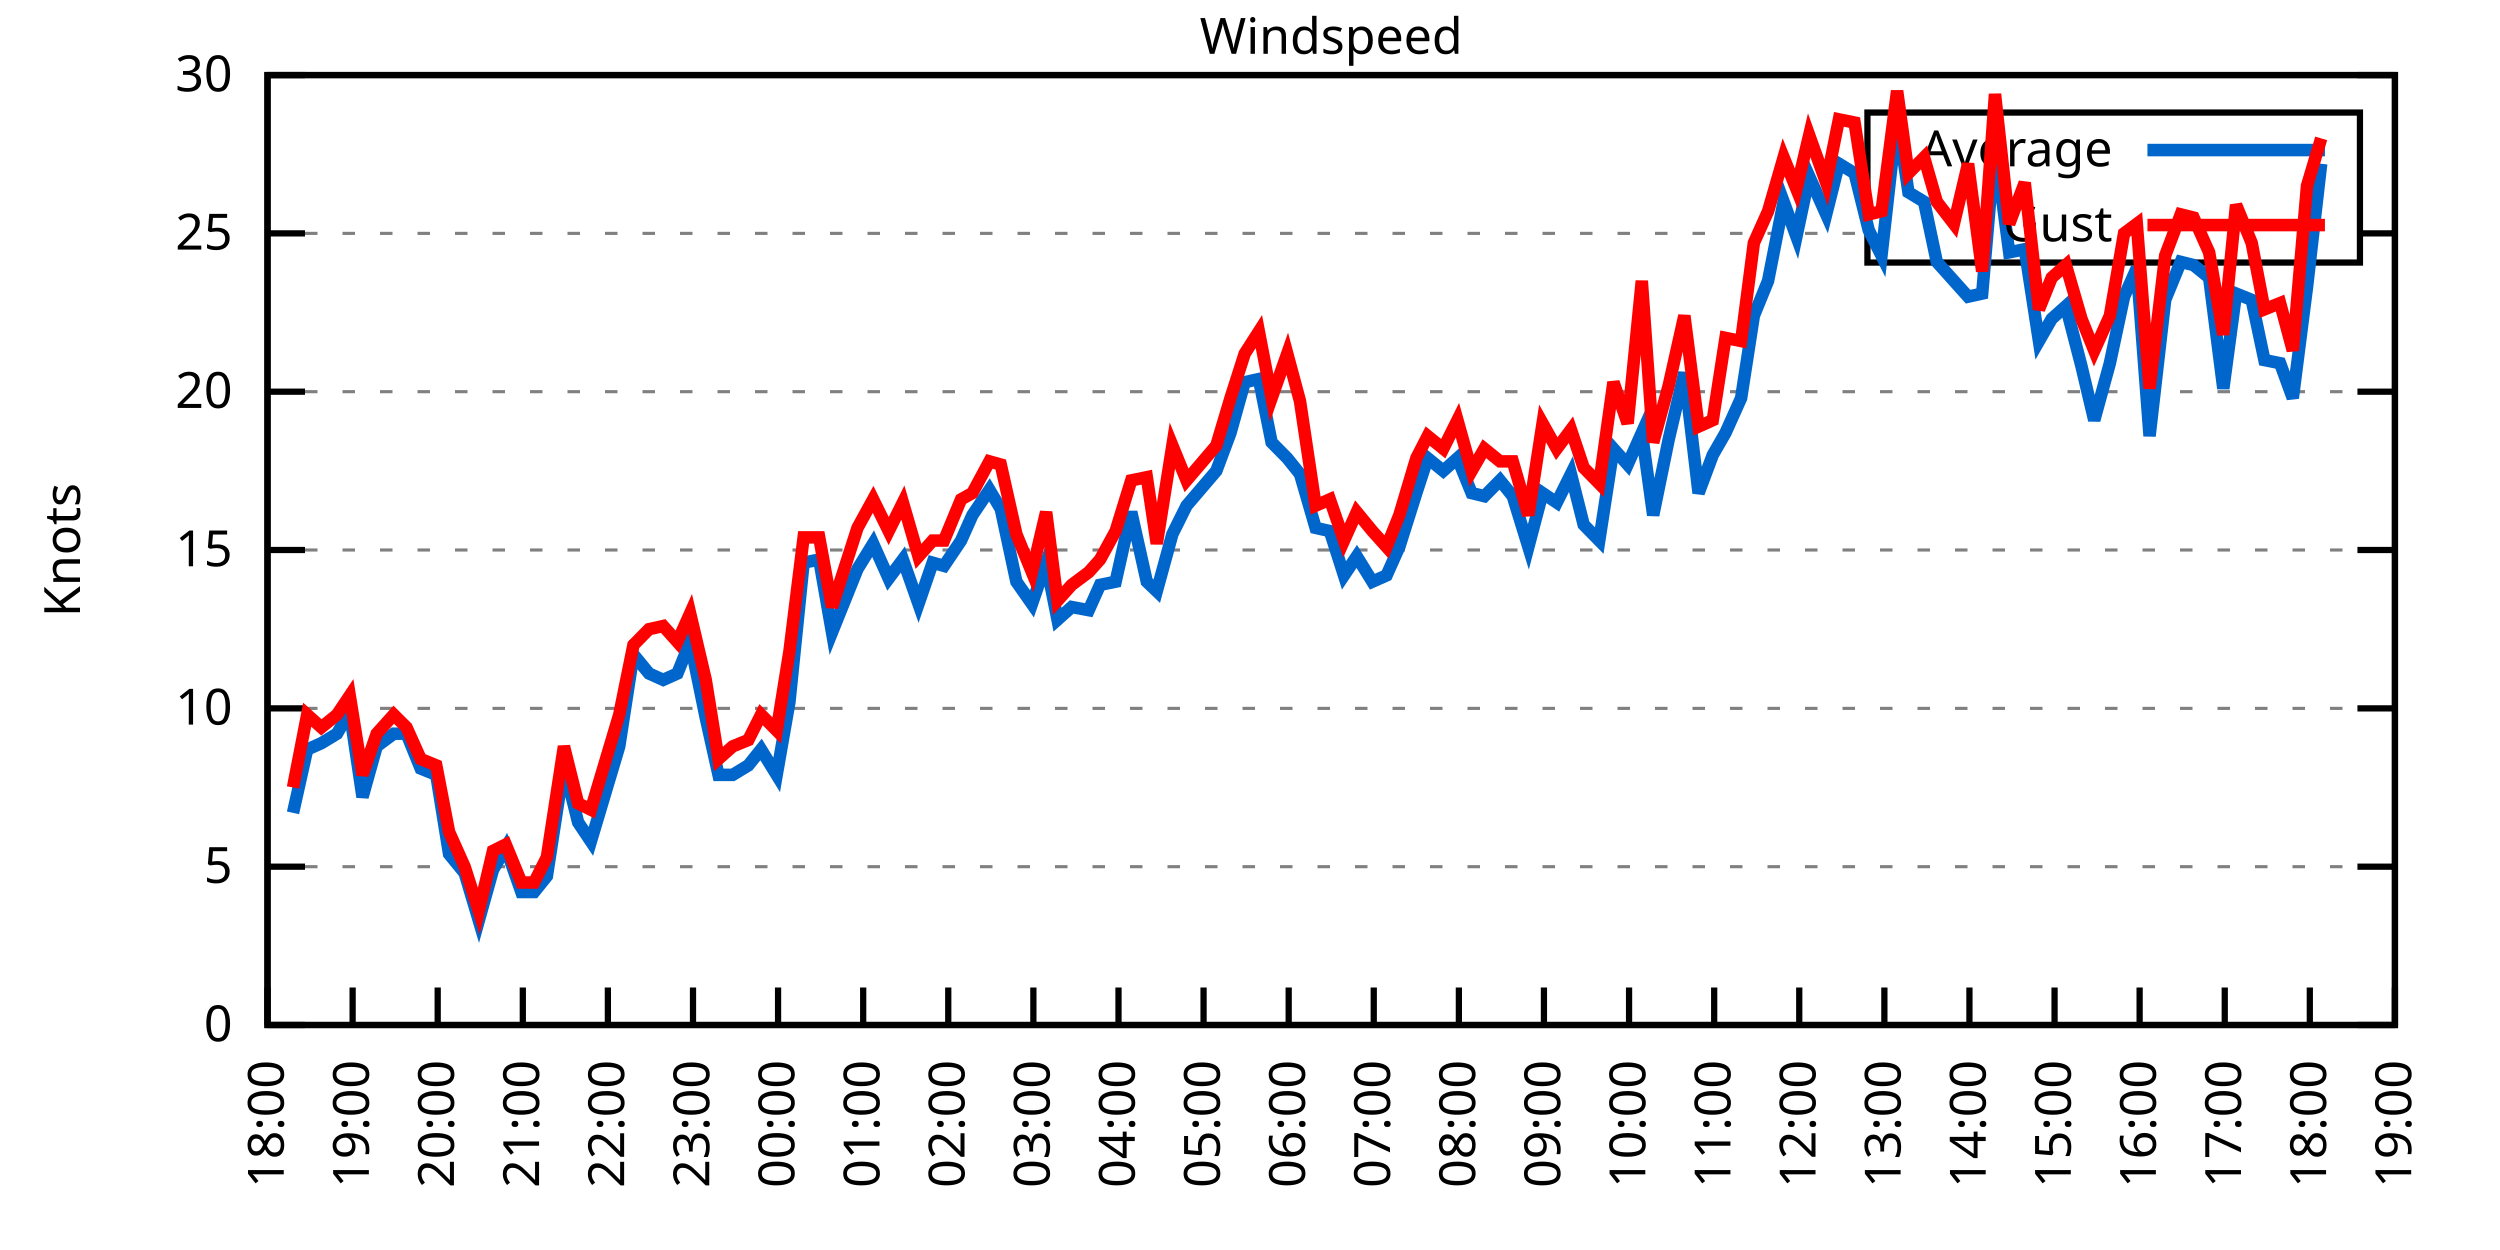
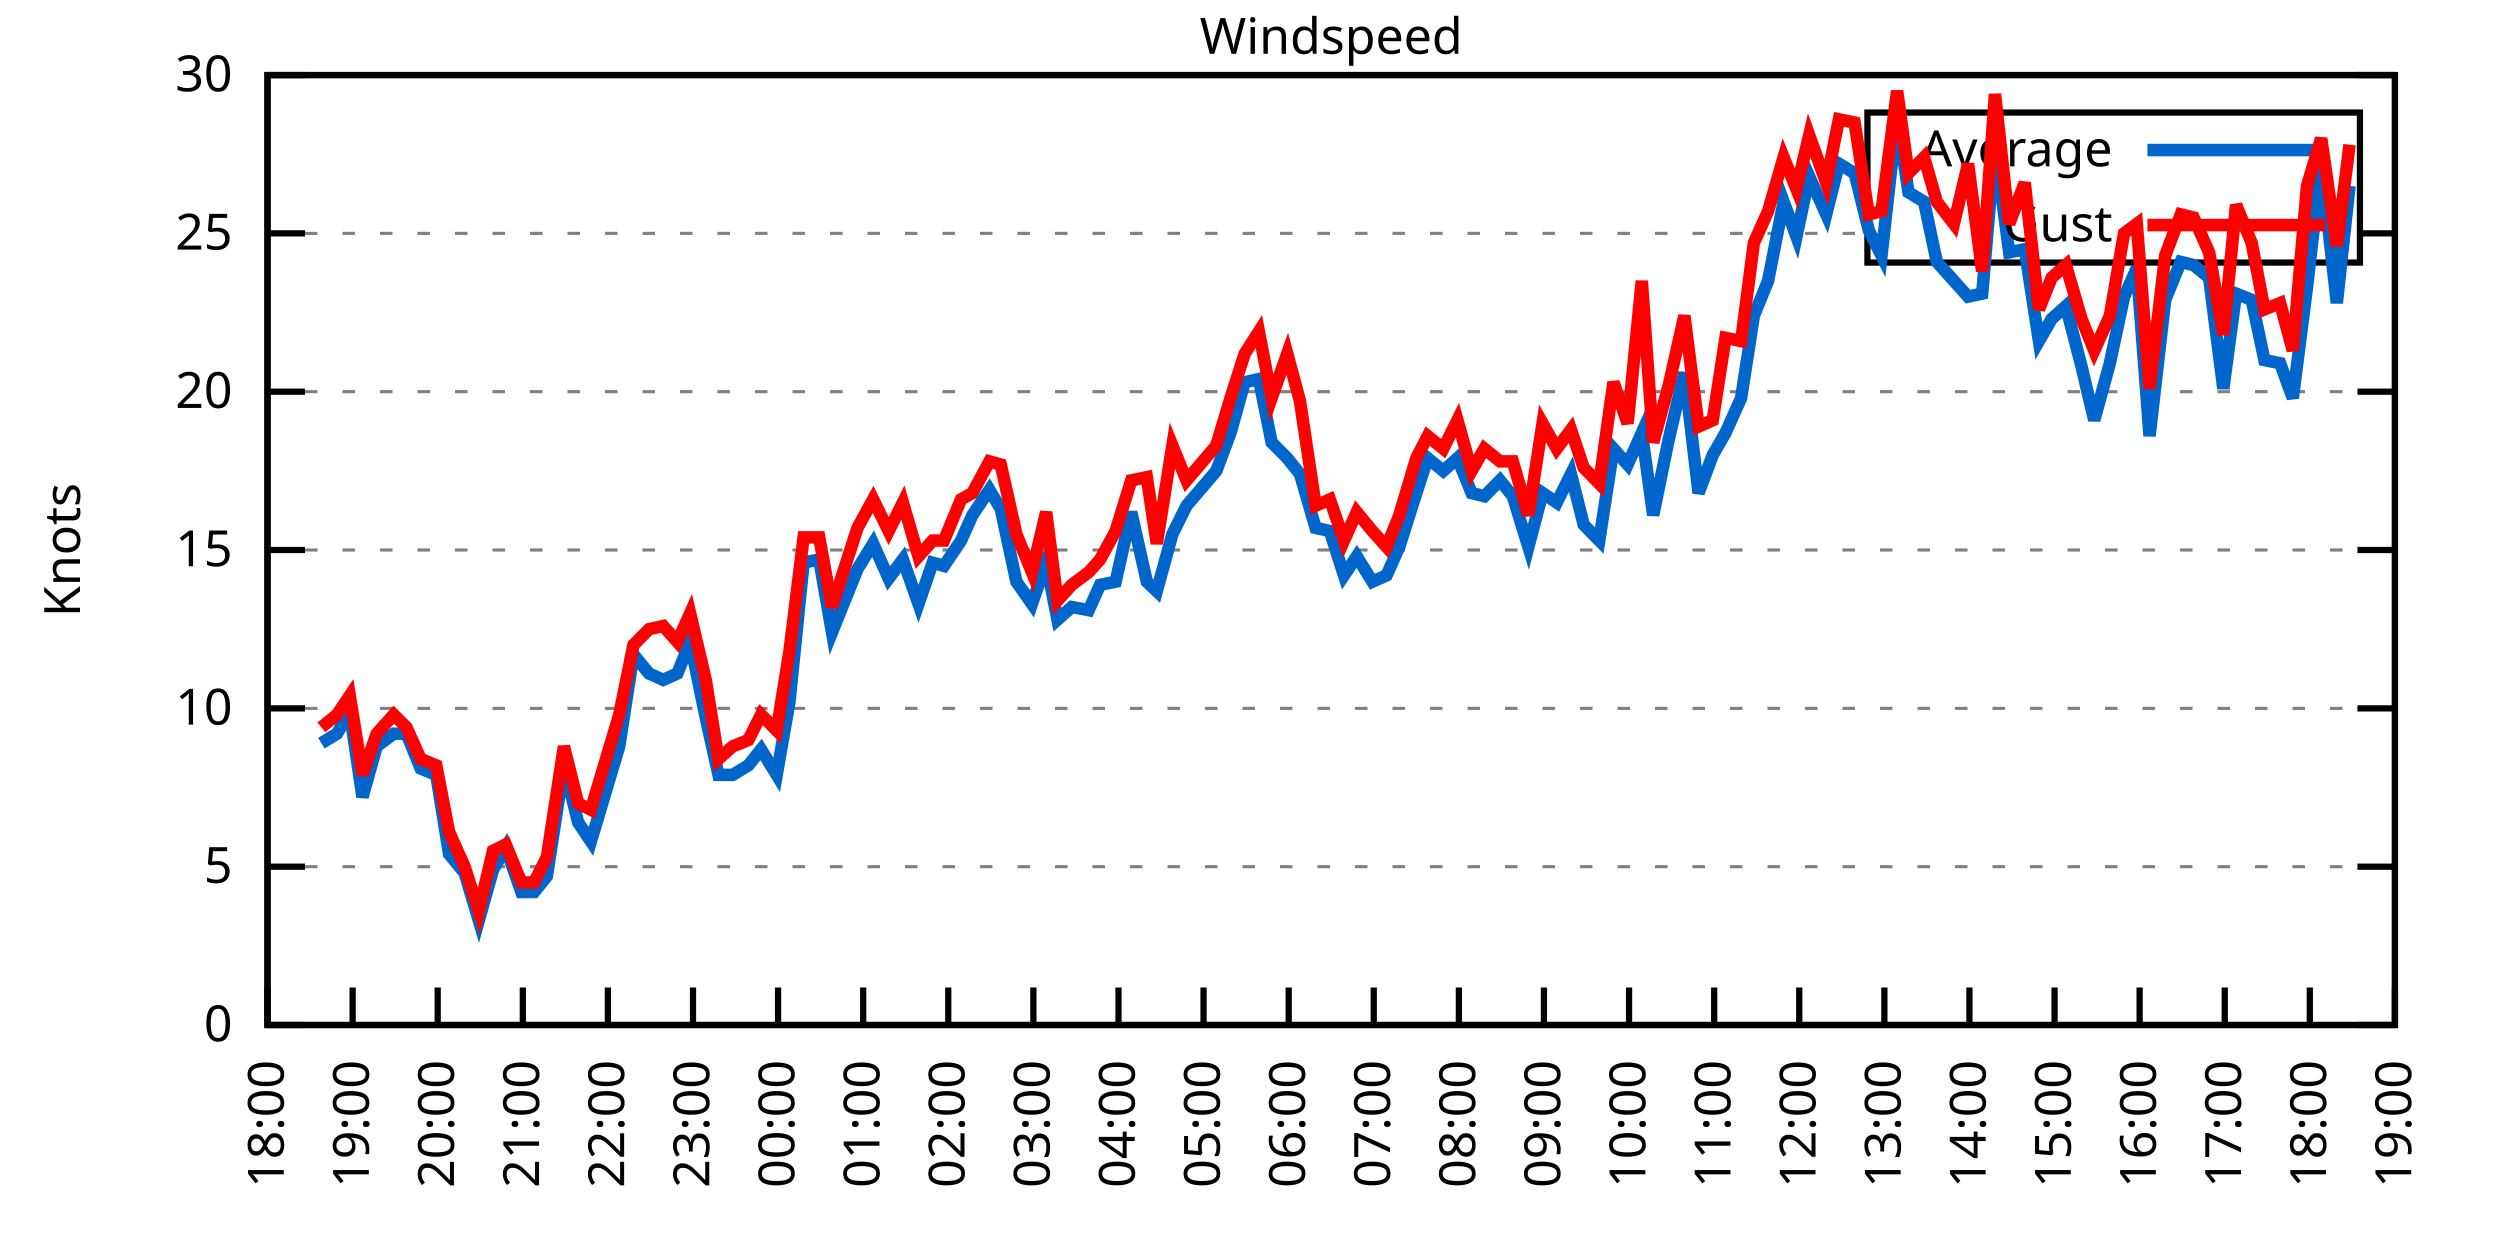
<svg xmlns="http://www.w3.org/2000/svg" xmlns:xlink="http://www.w3.org/1999/xlink" width="400" height="200" viewBox="0 0 400 200">
  <g id="gnuplot_canvas">
    <rect x="0" y="0" width="400" height="200" fill="none" />
    <defs>
      <circle id="gpDot" r="0.5" stroke-width="0.5" stroke="currentColor" />
      <path id="gpPt0" stroke-width="0.333" stroke="currentColor" d="M-1,0 h2 M0,-1 v2" />
      <path id="gpPt1" stroke-width="0.333" stroke="currentColor" d="M-1,-1 L1,1 M1,-1 L-1,1" />
      <path id="gpPt2" stroke-width="0.333" stroke="currentColor" d="M-1,0 L1,0 M0,-1 L0,1 M-1,-1 L1,1 M-1,1 L1,-1" />
      <rect id="gpPt3" stroke-width="0.333" stroke="currentColor" x="-1" y="-1" width="2" height="2" />
      <rect id="gpPt4" stroke-width="0.333" stroke="currentColor" fill="currentColor" x="-1" y="-1" width="2" height="2" />
      <circle id="gpPt5" stroke-width="0.333" stroke="currentColor" cx="0" cy="0" r="1" />
      <use xlink:href="#gpPt5" id="gpPt6" fill="currentColor" stroke="none" />
      <path id="gpPt7" stroke-width="0.333" stroke="currentColor" d="M0,-1.33 L-1.33,0.67 L1.33,0.67 z" />
      <use xlink:href="#gpPt7" id="gpPt8" fill="currentColor" stroke="none" />
      <use xlink:href="#gpPt7" id="gpPt9" stroke="currentColor" transform="rotate(180)" />
      <use xlink:href="#gpPt9" id="gpPt10" fill="currentColor" stroke="none" />
      <use xlink:href="#gpPt3" id="gpPt11" stroke="currentColor" transform="rotate(45)" />
      <use xlink:href="#gpPt11" id="gpPt12" fill="currentColor" stroke="none" />
      <path id="gpPt13" stroke-width="0.333" stroke="currentColor" d="M0,1.330 L1.265,0.411 L0.782,-1.067 L-0.782,-1.076 L-1.265,0.411 z" />
      <use xlink:href="#gpPt13" id="gpPt14" fill="currentColor" stroke="none" />
      <filter id="textbox" filterUnits="objectBoundingBox" x="0" y="0" height="1" width="1">
        <feFlood flood-color="white" flood-opacity="1" result="bgnd" />
        <feComposite in="SourceGraphic" in2="bgnd" operator="atop" />
      </filter>
      <filter id="greybox" filterUnits="objectBoundingBox" x="0" y="0" height="1" width="1">
        <feFlood flood-color="lightgrey" flood-opacity="1" result="grey" />
        <feComposite in="SourceGraphic" in2="grey" operator="atop" />
      </filter>
    </defs>
    <g fill="none" color="white" stroke="currentColor" stroke-width="1.00" stroke-linecap="butt" stroke-linejoin="miter">
</g>
    <g fill="none" color="black" stroke="currentColor" stroke-width="1.00" stroke-linecap="butt" stroke-linejoin="miter">
      <g stroke="none" shape-rendering="crispEdges">
        <polygon fill="rgb(255, 255, 255)" points="42.80,164.00 383.18,164.00 383.18,12.02 42.80,12.02 " />
      </g>
    </g>
    <g fill="none" color="black" stroke="currentColor" stroke-width="1.00" stroke-linecap="butt" stroke-linejoin="miter">
</g>
    <g fill="none" color="black" stroke="black" stroke-width="0.50" stroke-linecap="butt" stroke-linejoin="miter">
</g>
    <g fill="none" color="gray" stroke="currentColor" stroke-width="0.50" stroke-linecap="butt" stroke-linejoin="miter">
      <path stroke="gray" stroke-dasharray="2,4" class="gridline" d="M42.80,164.00 L383.19,164.00  " />
    </g>
    <g fill="none" color="gray" stroke="gray" stroke-width="1.00" stroke-linecap="butt" stroke-linejoin="miter">
</g>
    <g fill="none" color="black" stroke="currentColor" stroke-width="1.00" stroke-linecap="butt" stroke-linejoin="miter">
      <path stroke="black" d="M42.80,164.00 L48.80,164.00 M383.19,164.00 L377.19,164.00  " />
      <g transform="translate(37.20,166.60)" stroke="none" fill="black" font-family="Sans" font-size="8.00" text-anchor="end">
        <text>
          <tspan font-family="Sans"> 0</tspan>
        </text>
      </g>
    </g>
    <g fill="none" color="black" stroke="currentColor" stroke-width="1.00" stroke-linecap="butt" stroke-linejoin="miter">
</g>
    <g fill="none" color="black" stroke="black" stroke-width="0.50" stroke-linecap="butt" stroke-linejoin="miter">
</g>
    <g fill="none" color="gray" stroke="currentColor" stroke-width="0.50" stroke-linecap="butt" stroke-linejoin="miter">
      <path stroke="gray" stroke-dasharray="2,4" class="gridline" d="M42.80,138.67 L383.19,138.67  " />
    </g>
    <g fill="none" color="gray" stroke="gray" stroke-width="1.00" stroke-linecap="butt" stroke-linejoin="miter">
</g>
    <g fill="none" color="black" stroke="currentColor" stroke-width="1.00" stroke-linecap="butt" stroke-linejoin="miter">
      <path stroke="black" d="M42.80,138.67 L48.80,138.67 M383.19,138.67 L377.19,138.67  " />
      <g transform="translate(37.20,141.27)" stroke="none" fill="black" font-family="Sans" font-size="8.00" text-anchor="end">
        <text>
          <tspan font-family="Sans"> 5</tspan>
        </text>
      </g>
    </g>
    <g fill="none" color="black" stroke="currentColor" stroke-width="1.00" stroke-linecap="butt" stroke-linejoin="miter">
</g>
    <g fill="none" color="black" stroke="black" stroke-width="0.50" stroke-linecap="butt" stroke-linejoin="miter">
</g>
    <g fill="none" color="gray" stroke="currentColor" stroke-width="0.50" stroke-linecap="butt" stroke-linejoin="miter">
      <path stroke="gray" stroke-dasharray="2,4" class="gridline" d="M42.80,113.34 L383.19,113.34  " />
    </g>
    <g fill="none" color="gray" stroke="gray" stroke-width="1.00" stroke-linecap="butt" stroke-linejoin="miter">
</g>
    <g fill="none" color="black" stroke="currentColor" stroke-width="1.00" stroke-linecap="butt" stroke-linejoin="miter">
      <path stroke="black" d="M42.80,113.34 L48.80,113.34 M383.19,113.34 L377.19,113.34  " />
      <g transform="translate(37.20,115.94)" stroke="none" fill="black" font-family="Sans" font-size="8.00" text-anchor="end">
        <text>
          <tspan font-family="Sans"> 10</tspan>
        </text>
      </g>
    </g>
    <g fill="none" color="black" stroke="currentColor" stroke-width="1.00" stroke-linecap="butt" stroke-linejoin="miter">
</g>
    <g fill="none" color="black" stroke="black" stroke-width="0.50" stroke-linecap="butt" stroke-linejoin="miter">
</g>
    <g fill="none" color="gray" stroke="currentColor" stroke-width="0.50" stroke-linecap="butt" stroke-linejoin="miter">
      <path stroke="gray" stroke-dasharray="2,4" class="gridline" d="M42.80,88.00 L383.19,88.00  " />
    </g>
    <g fill="none" color="gray" stroke="gray" stroke-width="1.00" stroke-linecap="butt" stroke-linejoin="miter">
</g>
    <g fill="none" color="black" stroke="currentColor" stroke-width="1.00" stroke-linecap="butt" stroke-linejoin="miter">
      <path stroke="black" d="M42.80,88.00 L48.80,88.00 M383.19,88.00 L377.19,88.00  " />
      <g transform="translate(37.20,90.60)" stroke="none" fill="black" font-family="Sans" font-size="8.00" text-anchor="end">
        <text>
          <tspan font-family="Sans"> 15</tspan>
        </text>
      </g>
    </g>
    <g fill="none" color="black" stroke="currentColor" stroke-width="1.00" stroke-linecap="butt" stroke-linejoin="miter">
</g>
    <g fill="none" color="black" stroke="black" stroke-width="0.50" stroke-linecap="butt" stroke-linejoin="miter">
</g>
    <g fill="none" color="gray" stroke="currentColor" stroke-width="0.50" stroke-linecap="butt" stroke-linejoin="miter">
      <path stroke="gray" stroke-dasharray="2,4" class="gridline" d="M42.80,62.67 L383.19,62.67  " />
    </g>
    <g fill="none" color="gray" stroke="gray" stroke-width="1.00" stroke-linecap="butt" stroke-linejoin="miter">
</g>
    <g fill="none" color="black" stroke="currentColor" stroke-width="1.00" stroke-linecap="butt" stroke-linejoin="miter">
      <path stroke="black" d="M42.80,62.67 L48.80,62.67 M383.19,62.67 L377.19,62.67  " />
      <g transform="translate(37.20,65.27)" stroke="none" fill="black" font-family="Sans" font-size="8.00" text-anchor="end">
        <text>
          <tspan font-family="Sans"> 20</tspan>
        </text>
      </g>
    </g>
    <g fill="none" color="black" stroke="currentColor" stroke-width="1.00" stroke-linecap="butt" stroke-linejoin="miter">
</g>
    <g fill="none" color="black" stroke="black" stroke-width="0.50" stroke-linecap="butt" stroke-linejoin="miter">
</g>
    <g fill="none" color="gray" stroke="currentColor" stroke-width="0.50" stroke-linecap="butt" stroke-linejoin="miter">
      <path stroke="gray" stroke-dasharray="2,4" class="gridline" d="M42.80,37.34 L298.79,37.34 M377.59,37.34 L383.19,37.34  " />
    </g>
    <g fill="none" color="gray" stroke="gray" stroke-width="1.00" stroke-linecap="butt" stroke-linejoin="miter">
</g>
    <g fill="none" color="black" stroke="currentColor" stroke-width="1.00" stroke-linecap="butt" stroke-linejoin="miter">
      <path stroke="black" d="M42.80,37.34 L48.80,37.34 M383.19,37.34 L377.19,37.34  " />
      <g transform="translate(37.20,39.94)" stroke="none" fill="black" font-family="Sans" font-size="8.00" text-anchor="end">
        <text>
          <tspan font-family="Sans"> 25</tspan>
        </text>
      </g>
    </g>
    <g fill="none" color="black" stroke="currentColor" stroke-width="1.00" stroke-linecap="butt" stroke-linejoin="miter">
</g>
    <g fill="none" color="black" stroke="black" stroke-width="0.50" stroke-linecap="butt" stroke-linejoin="miter">
</g>
    <g fill="none" color="gray" stroke="currentColor" stroke-width="0.50" stroke-linecap="butt" stroke-linejoin="miter">
      <path stroke="gray" stroke-dasharray="2,4" class="gridline" d="M42.80,12.01 L383.19,12.01  " />
    </g>
    <g fill="none" color="gray" stroke="gray" stroke-width="1.00" stroke-linecap="butt" stroke-linejoin="miter">
</g>
    <g fill="none" color="black" stroke="currentColor" stroke-width="1.00" stroke-linecap="butt" stroke-linejoin="miter">
      <path stroke="black" d="M42.80,12.01 L48.80,12.01 M383.19,12.01 L377.19,12.01  " />
      <g transform="translate(37.20,14.61)" stroke="none" fill="black" font-family="Sans" font-size="8.00" text-anchor="end">
        <text>
          <tspan font-family="Sans"> 30</tspan>
        </text>
      </g>
    </g>
    <g fill="none" color="black" stroke="currentColor" stroke-width="1.00" stroke-linecap="butt" stroke-linejoin="miter">
      <path stroke="black" d="M42.80,164.00 L42.80,158.00  " />
      <g transform="translate(45.40,169.60) rotate(270.00)" stroke="none" fill="black" font-family="Sans" font-size="8.00" text-anchor="end">
        <text>
          <tspan font-family="Sans">18:00</tspan>
        </text>
      </g>
    </g>
    <g fill="none" color="black" stroke="currentColor" stroke-width="1.00" stroke-linecap="butt" stroke-linejoin="miter">
      <path stroke="black" d="M56.42,164.00 L56.42,158.00  " />
      <g transform="translate(59.02,169.60) rotate(270.00)" stroke="none" fill="black" font-family="Sans" font-size="8.00" text-anchor="end">
        <text>
          <tspan font-family="Sans">19:00</tspan>
        </text>
      </g>
    </g>
    <g fill="none" color="black" stroke="currentColor" stroke-width="1.00" stroke-linecap="butt" stroke-linejoin="miter">
      <path stroke="black" d="M70.03,164.00 L70.03,158.00  " />
      <g transform="translate(72.63,169.60) rotate(270.00)" stroke="none" fill="black" font-family="Sans" font-size="8.00" text-anchor="end">
        <text>
          <tspan font-family="Sans">20:00</tspan>
        </text>
      </g>
    </g>
    <g fill="none" color="black" stroke="currentColor" stroke-width="1.00" stroke-linecap="butt" stroke-linejoin="miter">
      <path stroke="black" d="M83.65,164.00 L83.65,158.00  " />
      <g transform="translate(86.25,169.60) rotate(270.00)" stroke="none" fill="black" font-family="Sans" font-size="8.00" text-anchor="end">
        <text>
          <tspan font-family="Sans">21:00</tspan>
        </text>
      </g>
    </g>
    <g fill="none" color="black" stroke="currentColor" stroke-width="1.00" stroke-linecap="butt" stroke-linejoin="miter">
      <path stroke="black" d="M97.26,164.00 L97.26,158.00  " />
      <g transform="translate(99.86,169.60) rotate(270.00)" stroke="none" fill="black" font-family="Sans" font-size="8.00" text-anchor="end">
        <text>
          <tspan font-family="Sans">22:00</tspan>
        </text>
      </g>
    </g>
    <g fill="none" color="black" stroke="currentColor" stroke-width="1.00" stroke-linecap="butt" stroke-linejoin="miter">
      <path stroke="black" d="M110.88,164.00 L110.88,158.00  " />
      <g transform="translate(113.48,169.60) rotate(270.00)" stroke="none" fill="black" font-family="Sans" font-size="8.00" text-anchor="end">
        <text>
          <tspan font-family="Sans">23:00</tspan>
        </text>
      </g>
    </g>
    <g fill="none" color="black" stroke="currentColor" stroke-width="1.00" stroke-linecap="butt" stroke-linejoin="miter">
      <path stroke="black" d="M124.49,164.00 L124.49,158.00  " />
      <g transform="translate(127.09,169.60) rotate(270.00)" stroke="none" fill="black" font-family="Sans" font-size="8.00" text-anchor="end">
        <text>
          <tspan font-family="Sans">00:00</tspan>
        </text>
      </g>
    </g>
    <g fill="none" color="black" stroke="currentColor" stroke-width="1.00" stroke-linecap="butt" stroke-linejoin="miter">
      <path stroke="black" d="M138.11,164.00 L138.11,158.00  " />
      <g transform="translate(140.71,169.60) rotate(270.00)" stroke="none" fill="black" font-family="Sans" font-size="8.00" text-anchor="end">
        <text>
          <tspan font-family="Sans">01:00</tspan>
        </text>
      </g>
    </g>
    <g fill="none" color="black" stroke="currentColor" stroke-width="1.00" stroke-linecap="butt" stroke-linejoin="miter">
      <path stroke="black" d="M151.72,164.00 L151.72,158.00  " />
      <g transform="translate(154.32,169.60) rotate(270.00)" stroke="none" fill="black" font-family="Sans" font-size="8.00" text-anchor="end">
        <text>
          <tspan font-family="Sans">02:00</tspan>
        </text>
      </g>
    </g>
    <g fill="none" color="black" stroke="currentColor" stroke-width="1.00" stroke-linecap="butt" stroke-linejoin="miter">
      <path stroke="black" d="M165.34,164.00 L165.34,158.00  " />
      <g transform="translate(167.94,169.60) rotate(270.00)" stroke="none" fill="black" font-family="Sans" font-size="8.00" text-anchor="end">
        <text>
          <tspan font-family="Sans">03:00</tspan>
        </text>
      </g>
    </g>
    <g fill="none" color="black" stroke="currentColor" stroke-width="1.00" stroke-linecap="butt" stroke-linejoin="miter">
      <path stroke="black" d="M178.96,164.00 L178.96,158.00  " />
      <g transform="translate(181.56,169.60) rotate(270.00)" stroke="none" fill="black" font-family="Sans" font-size="8.00" text-anchor="end">
        <text>
          <tspan font-family="Sans">04:00</tspan>
        </text>
      </g>
    </g>
    <g fill="none" color="black" stroke="currentColor" stroke-width="1.00" stroke-linecap="butt" stroke-linejoin="miter">
      <path stroke="black" d="M192.57,164.00 L192.57,158.00  " />
      <g transform="translate(195.17,169.60) rotate(270.00)" stroke="none" fill="black" font-family="Sans" font-size="8.00" text-anchor="end">
        <text>
          <tspan font-family="Sans">05:00</tspan>
        </text>
      </g>
    </g>
    <g fill="none" color="black" stroke="currentColor" stroke-width="1.00" stroke-linecap="butt" stroke-linejoin="miter">
      <path stroke="black" d="M206.19,164.00 L206.19,158.00  " />
      <g transform="translate(208.79,169.60) rotate(270.00)" stroke="none" fill="black" font-family="Sans" font-size="8.00" text-anchor="end">
        <text>
          <tspan font-family="Sans">06:00</tspan>
        </text>
      </g>
    </g>
    <g fill="none" color="black" stroke="currentColor" stroke-width="1.00" stroke-linecap="butt" stroke-linejoin="miter">
      <path stroke="black" d="M219.80,164.00 L219.80,158.00  " />
      <g transform="translate(222.40,169.60) rotate(270.00)" stroke="none" fill="black" font-family="Sans" font-size="8.00" text-anchor="end">
        <text>
          <tspan font-family="Sans">07:00</tspan>
        </text>
      </g>
    </g>
    <g fill="none" color="black" stroke="currentColor" stroke-width="1.00" stroke-linecap="butt" stroke-linejoin="miter">
      <path stroke="black" d="M233.42,164.00 L233.42,158.00  " />
      <g transform="translate(236.02,169.60) rotate(270.00)" stroke="none" fill="black" font-family="Sans" font-size="8.00" text-anchor="end">
        <text>
          <tspan font-family="Sans">08:00</tspan>
        </text>
      </g>
    </g>
    <g fill="none" color="black" stroke="currentColor" stroke-width="1.00" stroke-linecap="butt" stroke-linejoin="miter">
      <path stroke="black" d="M247.03,164.00 L247.03,158.00  " />
      <g transform="translate(249.63,169.60) rotate(270.00)" stroke="none" fill="black" font-family="Sans" font-size="8.00" text-anchor="end">
        <text>
          <tspan font-family="Sans">09:00</tspan>
        </text>
      </g>
    </g>
    <g fill="none" color="black" stroke="currentColor" stroke-width="1.00" stroke-linecap="butt" stroke-linejoin="miter">
      <path stroke="black" d="M260.65,164.00 L260.65,158.00  " />
      <g transform="translate(263.25,169.60) rotate(270.00)" stroke="none" fill="black" font-family="Sans" font-size="8.00" text-anchor="end">
        <text>
          <tspan font-family="Sans">10:00</tspan>
        </text>
      </g>
    </g>
    <g fill="none" color="black" stroke="currentColor" stroke-width="1.00" stroke-linecap="butt" stroke-linejoin="miter">
      <path stroke="black" d="M274.27,164.00 L274.27,158.00  " />
      <g transform="translate(276.87,169.60) rotate(270.00)" stroke="none" fill="black" font-family="Sans" font-size="8.00" text-anchor="end">
        <text>
          <tspan font-family="Sans">11:00</tspan>
        </text>
      </g>
    </g>
    <g fill="none" color="black" stroke="currentColor" stroke-width="1.00" stroke-linecap="butt" stroke-linejoin="miter">
      <path stroke="black" d="M287.88,164.00 L287.88,158.00  " />
      <g transform="translate(290.48,169.60) rotate(270.00)" stroke="none" fill="black" font-family="Sans" font-size="8.00" text-anchor="end">
        <text>
          <tspan font-family="Sans">12:00</tspan>
        </text>
      </g>
    </g>
    <g fill="none" color="black" stroke="currentColor" stroke-width="1.00" stroke-linecap="butt" stroke-linejoin="miter">
      <path stroke="black" d="M301.50,164.00 L301.50,158.00  " />
      <g transform="translate(304.10,169.60) rotate(270.00)" stroke="none" fill="black" font-family="Sans" font-size="8.00" text-anchor="end">
        <text>
          <tspan font-family="Sans">13:00</tspan>
        </text>
      </g>
    </g>
    <g fill="none" color="black" stroke="currentColor" stroke-width="1.00" stroke-linecap="butt" stroke-linejoin="miter">
      <path stroke="black" d="M315.11,164.00 L315.11,158.00  " />
      <g transform="translate(317.71,169.60) rotate(270.00)" stroke="none" fill="black" font-family="Sans" font-size="8.00" text-anchor="end">
        <text>
          <tspan font-family="Sans">14:00</tspan>
        </text>
      </g>
    </g>
    <g fill="none" color="black" stroke="currentColor" stroke-width="1.00" stroke-linecap="butt" stroke-linejoin="miter">
      <path stroke="black" d="M328.73,164.00 L328.73,158.00  " />
      <g transform="translate(331.33,169.60) rotate(270.00)" stroke="none" fill="black" font-family="Sans" font-size="8.00" text-anchor="end">
        <text>
          <tspan font-family="Sans">15:00</tspan>
        </text>
      </g>
    </g>
    <g fill="none" color="black" stroke="currentColor" stroke-width="1.00" stroke-linecap="butt" stroke-linejoin="miter">
      <path stroke="black" d="M342.34,164.00 L342.34,158.00  " />
      <g transform="translate(344.94,169.60) rotate(270.00)" stroke="none" fill="black" font-family="Sans" font-size="8.00" text-anchor="end">
        <text>
          <tspan font-family="Sans">16:00</tspan>
        </text>
      </g>
    </g>
    <g fill="none" color="black" stroke="currentColor" stroke-width="1.00" stroke-linecap="butt" stroke-linejoin="miter">
      <path stroke="black" d="M355.96,164.00 L355.96,158.00  " />
      <g transform="translate(358.56,169.60) rotate(270.00)" stroke="none" fill="black" font-family="Sans" font-size="8.00" text-anchor="end">
        <text>
          <tspan font-family="Sans">17:00</tspan>
        </text>
      </g>
    </g>
    <g fill="none" color="black" stroke="currentColor" stroke-width="1.00" stroke-linecap="butt" stroke-linejoin="miter">
      <path stroke="black" d="M369.57,164.00 L369.57,158.00  " />
      <g transform="translate(372.17,169.60) rotate(270.00)" stroke="none" fill="black" font-family="Sans" font-size="8.00" text-anchor="end">
        <text>
          <tspan font-family="Sans">18:00</tspan>
        </text>
      </g>
    </g>
    <g fill="none" color="black" stroke="currentColor" stroke-width="1.00" stroke-linecap="butt" stroke-linejoin="miter">
      <path stroke="black" d="M383.19,164.00 L383.19,158.00  " />
      <g transform="translate(385.79,169.60) rotate(270.00)" stroke="none" fill="black" font-family="Sans" font-size="8.00" text-anchor="end">
        <text>
          <tspan font-family="Sans">19:00</tspan>
        </text>
      </g>
    </g>
    <g fill="none" color="black" stroke="currentColor" stroke-width="1.00" stroke-linecap="butt" stroke-linejoin="miter">
</g>
    <g fill="none" color="black" stroke="currentColor" stroke-width="1.00" stroke-linecap="butt" stroke-linejoin="miter">
      <path stroke="black" d="M42.80,12.01 L42.80,164.00 L383.19,164.00 L383.19,12.01 L42.80,12.01 Z  " />
    </g>
    <g fill="none" color="black" stroke="currentColor" stroke-width="1.00" stroke-linecap="butt" stroke-linejoin="miter">
</g>
    <g fill="none" color="black" stroke="currentColor" stroke-width="1.00" stroke-linecap="butt" stroke-linejoin="miter">
      <path stroke="black" d="M298.79,42.01 L298.79,18.01 L377.59,18.01 L377.59,42.01 L298.79,42.01 Z  " />
    </g>
    <g id="Windspeed_plot_1">
      <g fill="none" color="white" stroke="black" stroke-width="2.00" stroke-linecap="butt" stroke-linejoin="miter">
</g>
      <g fill="none" color="black" stroke="currentColor" stroke-width="2.00" stroke-linecap="butt" stroke-linejoin="miter">
        <g transform="translate(337.99,26.61)" stroke="none" fill="black" font-family="Sans" font-size="8.00" text-anchor="end">
          <text>
            <tspan font-family="Sans">Average</tspan>
          </text>
        </g>
      </g>
      <g fill="none" color="black" stroke="currentColor" stroke-width="2.00" stroke-linecap="butt" stroke-linejoin="miter">
-         <path stroke="rgb(  0, 102, 204)" d="M343.59,24.01 L371.99,24.01 M46.88,130.06 L49.15,119.92 L51.42,118.91 L53.92,117.39 L55.96,113.84 L58.00,127.52   L60.27,119.42 L63.00,117.39 L65.04,117.39 L67.31,122.96 L69.80,123.98 L71.85,136.64 L74.34,139.68 L76.61,147.28   L78.88,139.17 L80.92,135.63 L83.42,142.72 L85.46,142.72 L87.50,140.19 L90.23,122.46 L92.50,131.58 L94.54,134.62   L99.08,119.42 L101.35,104.72 L103.84,107.76 L106.11,108.78 L108.38,107.76 L110.42,102.70 L112.92,114.86 L114.96,123.98   L117.23,123.98 L119.73,122.46 L121.77,119.92 L124.27,123.98 L126.31,112.32 L128.58,90.03 L131.07,89.52 L133.12,101.18   L137.20,91.04 L139.70,86.99 L142.19,92.56 L144.46,89.52 L146.96,96.62 L149.23,90.03 L151.04,90.54 L153.77,86.49   L155.58,82.43 L158.31,78.38 L160.12,81.42 L162.62,93.07 L165.11,96.62 L167.38,90.03 L169.20,99.15 L171.47,97.12   L174.19,97.63 L176.01,93.58 L178.50,93.07 L181.00,81.93 L183.49,93.07 L185.08,94.59 L187.58,85.47 L189.85,80.91   L194.61,75.34 L196.88,69.26 L199.15,61.15 L201.42,60.65 L203.46,70.78 L205.96,73.31 L208.00,75.85 L210.50,84.46   L212.77,84.97 L215.04,92.06 L217.08,89.02 L219.58,93.07 L221.85,92.06 L223.89,87.50 L226.61,78.89 L228.43,73.31   L230.92,75.34 L233.19,73.31 L235.46,78.89 L237.50,79.39 L240.00,76.86 L242.04,79.39 L244.54,87.50 L246.81,78.89   L249.08,80.41 L251.35,75.85 L253.39,83.95 L255.88,86.49 L258.15,71.79 L260.42,74.33 L262.69,69.26 L264.51,82.43   L267.00,70.27 L269.50,59.63 L271.77,78.89 L274.04,72.81 L276.08,69.26 L278.58,63.69 L280.62,50.51 L282.89,44.94   L285.38,32.28 L287.43,37.85 L289.47,28.22 L292.19,34.30 L294.23,26.20 L296.73,27.72 L299.00,36.84 L301.04,40.89   L303.54,18.60 L305.35,30.76 L307.85,32.28 L309.89,41.90 L312.62,44.94 L314.89,47.47 L317.15,46.97 L319.20,23.16   L321.47,40.38 L323.96,39.87 L326.23,54.57 L328.27,51.02 L330.54,48.99 L333.04,58.62 L335.08,67.23 L337.58,58.11   L339.85,47.47 L341.89,42.91 L343.93,69.77 L346.43,47.98 L348.92,41.90 L350.97,42.41 L353.46,44.43 L355.73,62.17   L357.77,46.97 L360.27,47.98 L362.31,57.61 L364.81,58.11 L366.85,63.69 L369.12,45.95 L371.39,26.20  " />
+         <path stroke="rgb(  0, 102, 204)" d="M343.59,24.01 L371.99,24.01 M51.42,118.91 L53.92,117.39 L55.96,113.84 L58.00,127.52 L60.27,119.42 L63.00,117.39   L65.04,117.39 L67.31,122.96 L69.80,123.98 L71.85,136.64 L74.34,139.68 L76.61,147.28 L78.88,139.17 L80.92,135.63   L83.42,142.72 L85.46,142.72 L87.50,140.19 L90.23,122.46 L92.50,131.58 L94.54,134.62 L99.08,119.42 L101.35,104.72   L103.84,107.76 L106.11,108.78 L108.38,107.76 L110.42,102.70 L112.92,114.86 L114.96,123.98 L117.23,123.98 L119.73,122.46   L121.77,119.92 L124.27,123.98 L126.31,112.32 L128.58,90.03 L131.07,89.52 L133.12,101.18 L137.20,91.04 L139.70,86.99   L142.19,92.56 L144.46,89.52 L146.96,96.62 L149.23,90.03 L151.04,90.54 L153.77,86.49 L155.58,82.43 L158.31,78.38   L160.12,81.42 L162.62,93.07 L165.11,96.62 L167.38,90.03 L169.20,99.15 L171.47,97.12 L174.19,97.63 L176.01,93.58   L178.50,93.07 L181.00,81.93 L183.49,93.07 L185.08,94.59 L187.58,85.47 L189.85,80.91 L194.61,75.34 L196.88,69.26   L199.15,61.15 L201.42,60.65 L203.46,70.78 L205.96,73.31 L208.00,75.85 L210.50,84.46 L212.77,84.97 L215.04,92.06   L217.08,89.02 L219.58,93.07 L221.85,92.06 L223.89,87.50 L226.61,78.89 L228.43,73.31 L230.92,75.34 L233.19,73.31   L235.46,78.89 L237.50,79.39 L240.00,76.86 L242.04,79.39 L244.54,87.50 L246.81,78.89 L249.08,80.41 L251.35,75.85   L253.39,83.95 L255.88,86.49 L258.15,71.79 L260.42,74.33 L262.69,69.26 L264.51,82.43 L267.00,70.27 L269.50,59.63   L271.77,78.89 L274.04,72.81 L276.08,69.26 L278.58,63.69 L280.62,50.51 L282.89,44.94 L285.38,32.28 L287.43,37.85   L289.47,28.22 L292.19,34.30 L294.23,26.20 L296.73,27.72 L299.00,36.84 L301.04,40.89 L303.54,18.60 L305.35,30.76   L307.85,32.28 L309.89,41.90 L312.62,44.94 L314.89,47.47 L317.15,46.97 L319.20,23.16 L321.47,40.38 L323.96,39.87   L326.23,54.57 L328.27,51.02 L330.54,48.99 L333.04,58.62 L335.08,67.23 L337.58,58.11 L339.85,47.47 L341.89,42.91   L343.93,69.77 L346.43,47.98 L348.92,41.90 L350.97,42.41 L353.46,44.43 L355.73,62.17 L357.77,46.97 L360.27,47.98   L362.31,57.61 L364.81,58.11 L366.85,63.69 L369.12,45.95 L371.39,26.20 L373.89,48.49 L375.93,29.74  " />
      </g>
    </g>
    <g id="Windspeed_plot_2">
      <g fill="none" color="black" stroke="currentColor" stroke-width="2.00" stroke-linecap="butt" stroke-linejoin="miter">
        <g transform="translate(337.99,38.61)" stroke="none" fill="black" font-family="Sans" font-size="8.00" text-anchor="end">
          <text>
            <tspan font-family="Sans">Gust</tspan>
          </text>
        </g>
      </g>
      <g fill="none" color="black" stroke="currentColor" stroke-width="2.00" stroke-linecap="butt" stroke-linejoin="miter">
-         <path stroke="rgb(255,   0,   0)" d="M343.59,36.01 L371.99,36.01 M46.88,126.00 L49.15,114.35 L51.42,116.38 L53.92,114.35 L55.96,111.31 L58.00,123.98   L60.27,117.39 L63.00,114.35 L65.04,116.38 L67.31,121.44 L69.80,122.46 L71.85,133.10 L74.34,138.67 L76.61,145.76   L78.88,136.14 L80.92,135.12 L83.42,141.20 L85.46,141.20 L87.50,137.15 L90.23,119.42 L92.50,128.54 L94.54,129.55   L99.08,114.35 L101.35,103.20 L103.84,100.67 L106.11,100.16 L108.38,102.70 L110.42,98.14 L112.92,108.78 L114.96,121.44   L117.23,119.42 L119.73,118.40 L121.77,114.35 L124.27,116.88 L126.31,104.22 L128.58,85.98 L131.07,85.98 L133.12,97.12   L137.20,84.46 L139.70,79.90 L142.19,84.97 L144.46,80.41 L146.96,89.02 L149.23,86.49 L151.04,86.49 L153.77,79.90   L155.58,78.89 L158.31,73.82 L160.12,74.33 L162.62,85.47 L165.11,91.55 L167.38,81.93 L169.20,96.11 L171.47,93.58   L174.19,91.55 L176.01,89.52 L178.50,84.97 L181.00,76.86 L183.49,76.35 L185.08,86.99 L187.58,71.29 L189.85,76.86   L194.61,71.29 L196.88,63.69 L199.15,56.59 L201.42,53.05 L203.46,63.69 L205.96,56.59 L208.00,64.19 L210.50,80.91   L212.77,79.90 L215.04,86.49 L217.08,81.93 L219.58,84.97 L221.85,87.50 L223.89,82.43 L226.61,73.31 L228.43,69.77   L230.92,71.79 L233.19,67.23 L235.46,75.34 L237.50,71.79 L240.00,73.82 L242.04,73.82 L244.54,82.43 L246.81,67.74   L249.08,71.79 L251.35,68.75 L253.39,74.83 L255.88,77.37 L258.15,61.15 L260.42,67.74 L262.69,44.94 L264.51,70.78   L267.00,61.66 L269.50,50.51 L271.77,68.25 L274.04,67.23 L276.08,54.06 L278.58,54.57 L280.62,38.86 L282.89,33.80   L285.38,25.18 L287.43,30.25 L289.47,21.64 L292.19,29.24 L294.23,19.10 L296.73,19.61 L299.00,34.30 L301.04,33.80   L303.54,14.54 L305.35,27.72 L307.85,25.18 L309.89,32.28 L312.62,35.82 L314.89,26.20 L317.15,43.42 L319.20,15.05   L321.47,35.82 L323.96,29.24 L326.23,49.50 L328.27,44.43 L330.54,42.41 L333.04,51.02 L335.08,56.09 L337.58,50.51   L339.85,37.34 L341.89,35.82 L343.93,62.17 L346.43,40.89 L348.92,34.30 L350.97,34.81 L353.46,40.38 L355.73,53.55   L357.77,32.78 L360.27,38.86 L362.31,49.50 L364.81,48.49 L366.85,56.09 L369.12,29.74 L371.39,22.14  " />
+         <path stroke="rgb(255,   0,   0)" d="M343.59,36.01 L371.99,36.01 M51.42,116.38 L53.92,114.35 L55.96,111.31 L58.00,123.98 L60.27,117.39 L63.00,114.35   L65.04,116.38 L67.31,121.44 L69.80,122.46 L71.85,133.10 L74.34,138.67 L76.61,145.76 L78.88,136.14 L80.92,135.12   L83.42,141.20 L85.46,141.20 L87.50,137.15 L90.23,119.42 L92.50,128.54 L94.54,129.55 L99.08,114.35 L101.35,103.20   L103.84,100.67 L106.11,100.16 L108.38,102.70 L110.42,98.14 L112.92,108.78 L114.96,121.44 L117.23,119.42 L119.73,118.40   L121.77,114.35 L124.27,116.88 L126.31,104.22 L128.58,85.98 L131.07,85.98 L133.12,97.12 L137.20,84.46 L139.70,79.90   L142.19,84.97 L144.46,80.41 L146.96,89.02 L149.23,86.49 L151.04,86.49 L153.77,79.90 L155.58,78.89 L158.31,73.82   L160.12,74.33 L162.62,85.47 L165.11,91.55 L167.38,81.93 L169.20,96.11 L171.47,93.58 L174.19,91.55 L176.01,89.52   L178.50,84.97 L181.00,76.86 L183.49,76.35 L185.08,86.99 L187.58,71.29 L189.85,76.86 L194.61,71.29 L196.88,63.69   L199.15,56.59 L201.42,53.05 L203.46,63.69 L205.96,56.59 L208.00,64.19 L210.50,80.91 L212.77,79.90 L215.04,86.49   L217.08,81.93 L219.58,84.97 L221.85,87.50 L223.89,82.43 L226.61,73.31 L228.43,69.77 L230.92,71.79 L233.19,67.23   L235.46,75.34 L237.50,71.79 L240.00,73.82 L242.04,73.82 L244.54,82.43 L246.81,67.74 L249.08,71.79 L251.35,68.75   L253.39,74.83 L255.88,77.37 L258.15,61.15 L260.42,67.74 L262.69,44.94 L264.51,70.78 L267.00,61.66 L269.50,50.51   L271.77,68.25 L274.04,67.23 L276.08,54.06 L278.58,54.57 L280.62,38.86 L282.89,33.80 L285.38,25.18 L287.43,30.25   L289.47,21.64 L292.19,29.24 L294.23,19.10 L296.73,19.61 L299.00,34.30 L301.04,33.80 L303.54,14.54 L305.35,27.72   L307.85,25.18 L309.89,32.28 L312.62,35.82 L314.89,26.20 L317.15,43.42 L319.20,15.05 L321.47,35.82 L323.96,29.24   L326.23,49.50 L328.27,44.43 L330.54,42.41 L333.04,51.02 L335.08,56.09 L337.58,50.51 L339.85,37.34 L341.89,35.82   L343.93,62.17 L346.43,40.89 L348.92,34.30 L350.97,34.81 L353.46,40.38 L355.73,53.55 L357.77,32.78 L360.27,38.86   L362.31,49.50 L364.81,48.49 L366.85,56.09 L369.12,29.74 L371.39,22.14 L373.89,39.37 L375.93,23.16  " />
      </g>
    </g>
    <g fill="none" color="black" stroke="currentColor" stroke-width="2.00" stroke-linecap="butt" stroke-linejoin="miter">
</g>
    <g fill="none" color="black" stroke="black" stroke-width="1.00" stroke-linecap="butt" stroke-linejoin="miter">
</g>
    <g fill="none" color="black" stroke="currentColor" stroke-width="1.00" stroke-linecap="butt" stroke-linejoin="miter">
      <path stroke="black" d="M42.80,12.01 L42.80,164.00 L383.19,164.00 L383.19,12.01 L42.80,12.01 Z  " />
      <g transform="translate(12.80,88.01) rotate(270.00)" stroke="none" fill="black" font-family="Sans" font-size="8.00" text-anchor="middle">
        <text>
          <tspan font-family="Sans">Knots</tspan>
        </text>
      </g>
    </g>
    <g fill="none" color="black" stroke="currentColor" stroke-width="1.00" stroke-linecap="butt" stroke-linejoin="miter">
</g>
    <g fill="none" color="black" stroke="currentColor" stroke-width="1.00" stroke-linecap="butt" stroke-linejoin="miter">
      <g transform="translate(212.99,8.61)" stroke="none" fill="black" font-family="Sans" font-size="8.00" text-anchor="middle">
        <text>
          <tspan font-family="Sans">Windspeed</tspan>
        </text>
      </g>
    </g>
    <g fill="none" color="black" stroke="currentColor" stroke-width="1.00" stroke-linecap="butt" stroke-linejoin="miter">
</g>
  </g>
</svg>
